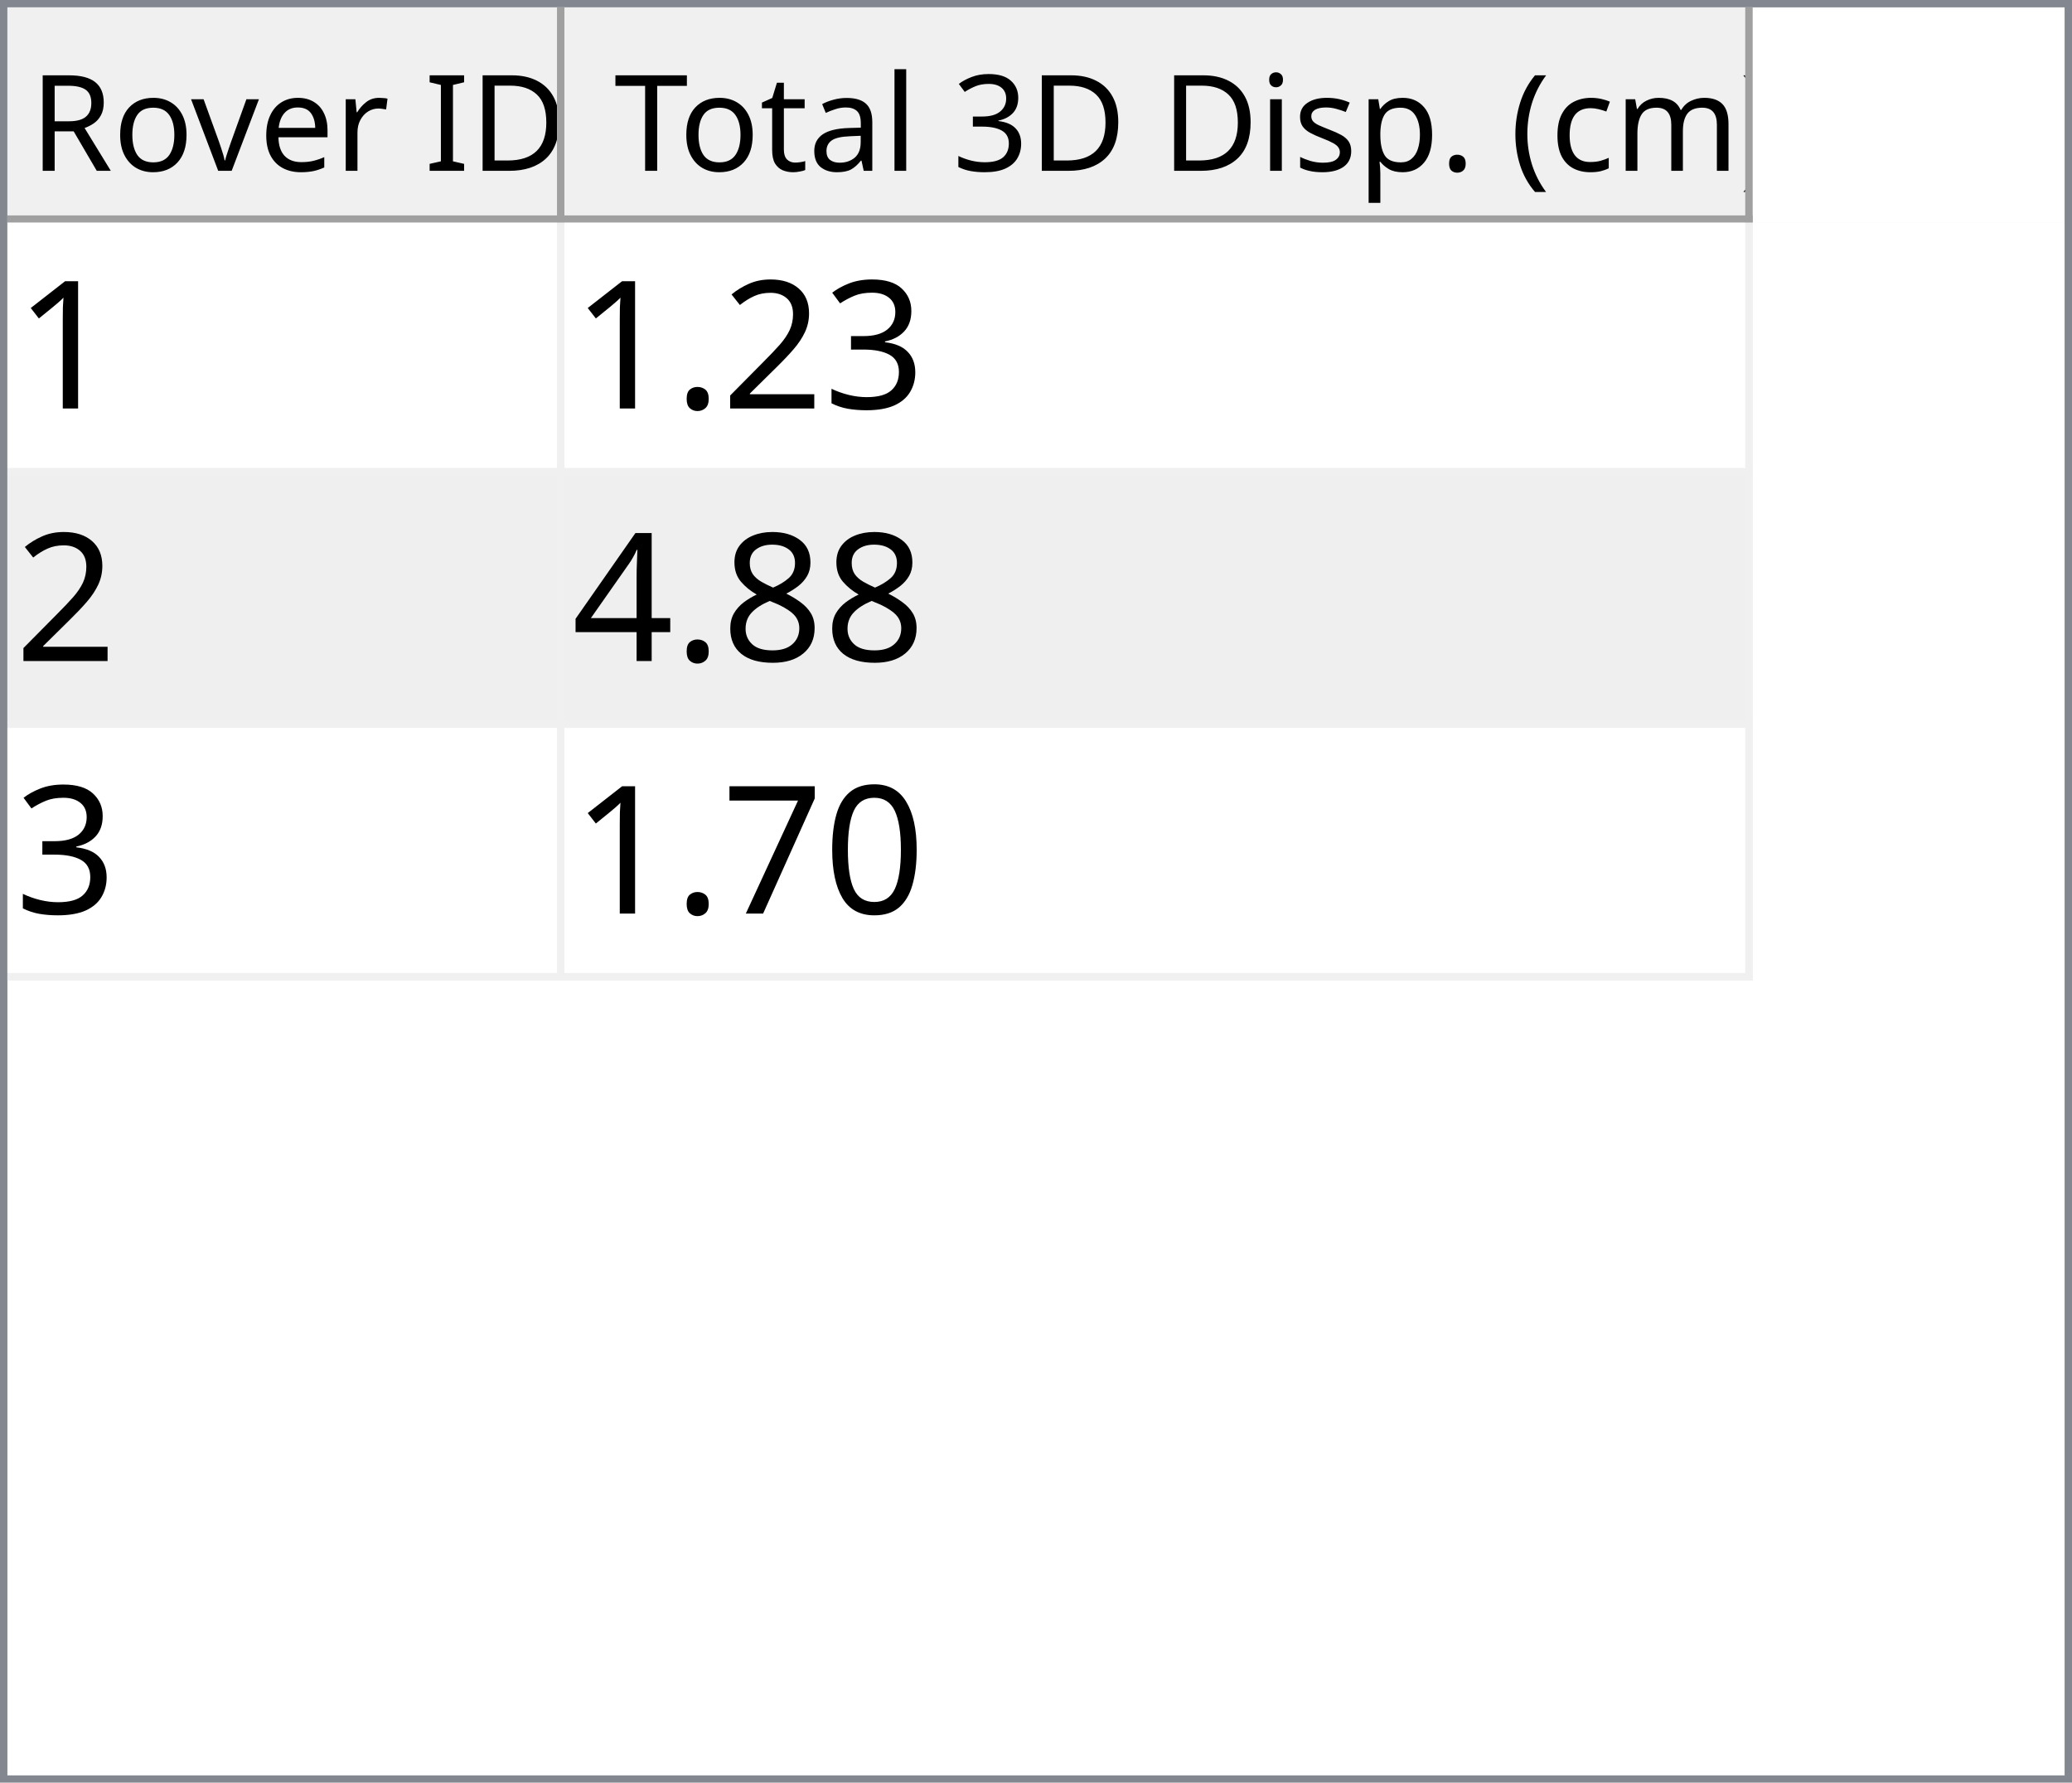
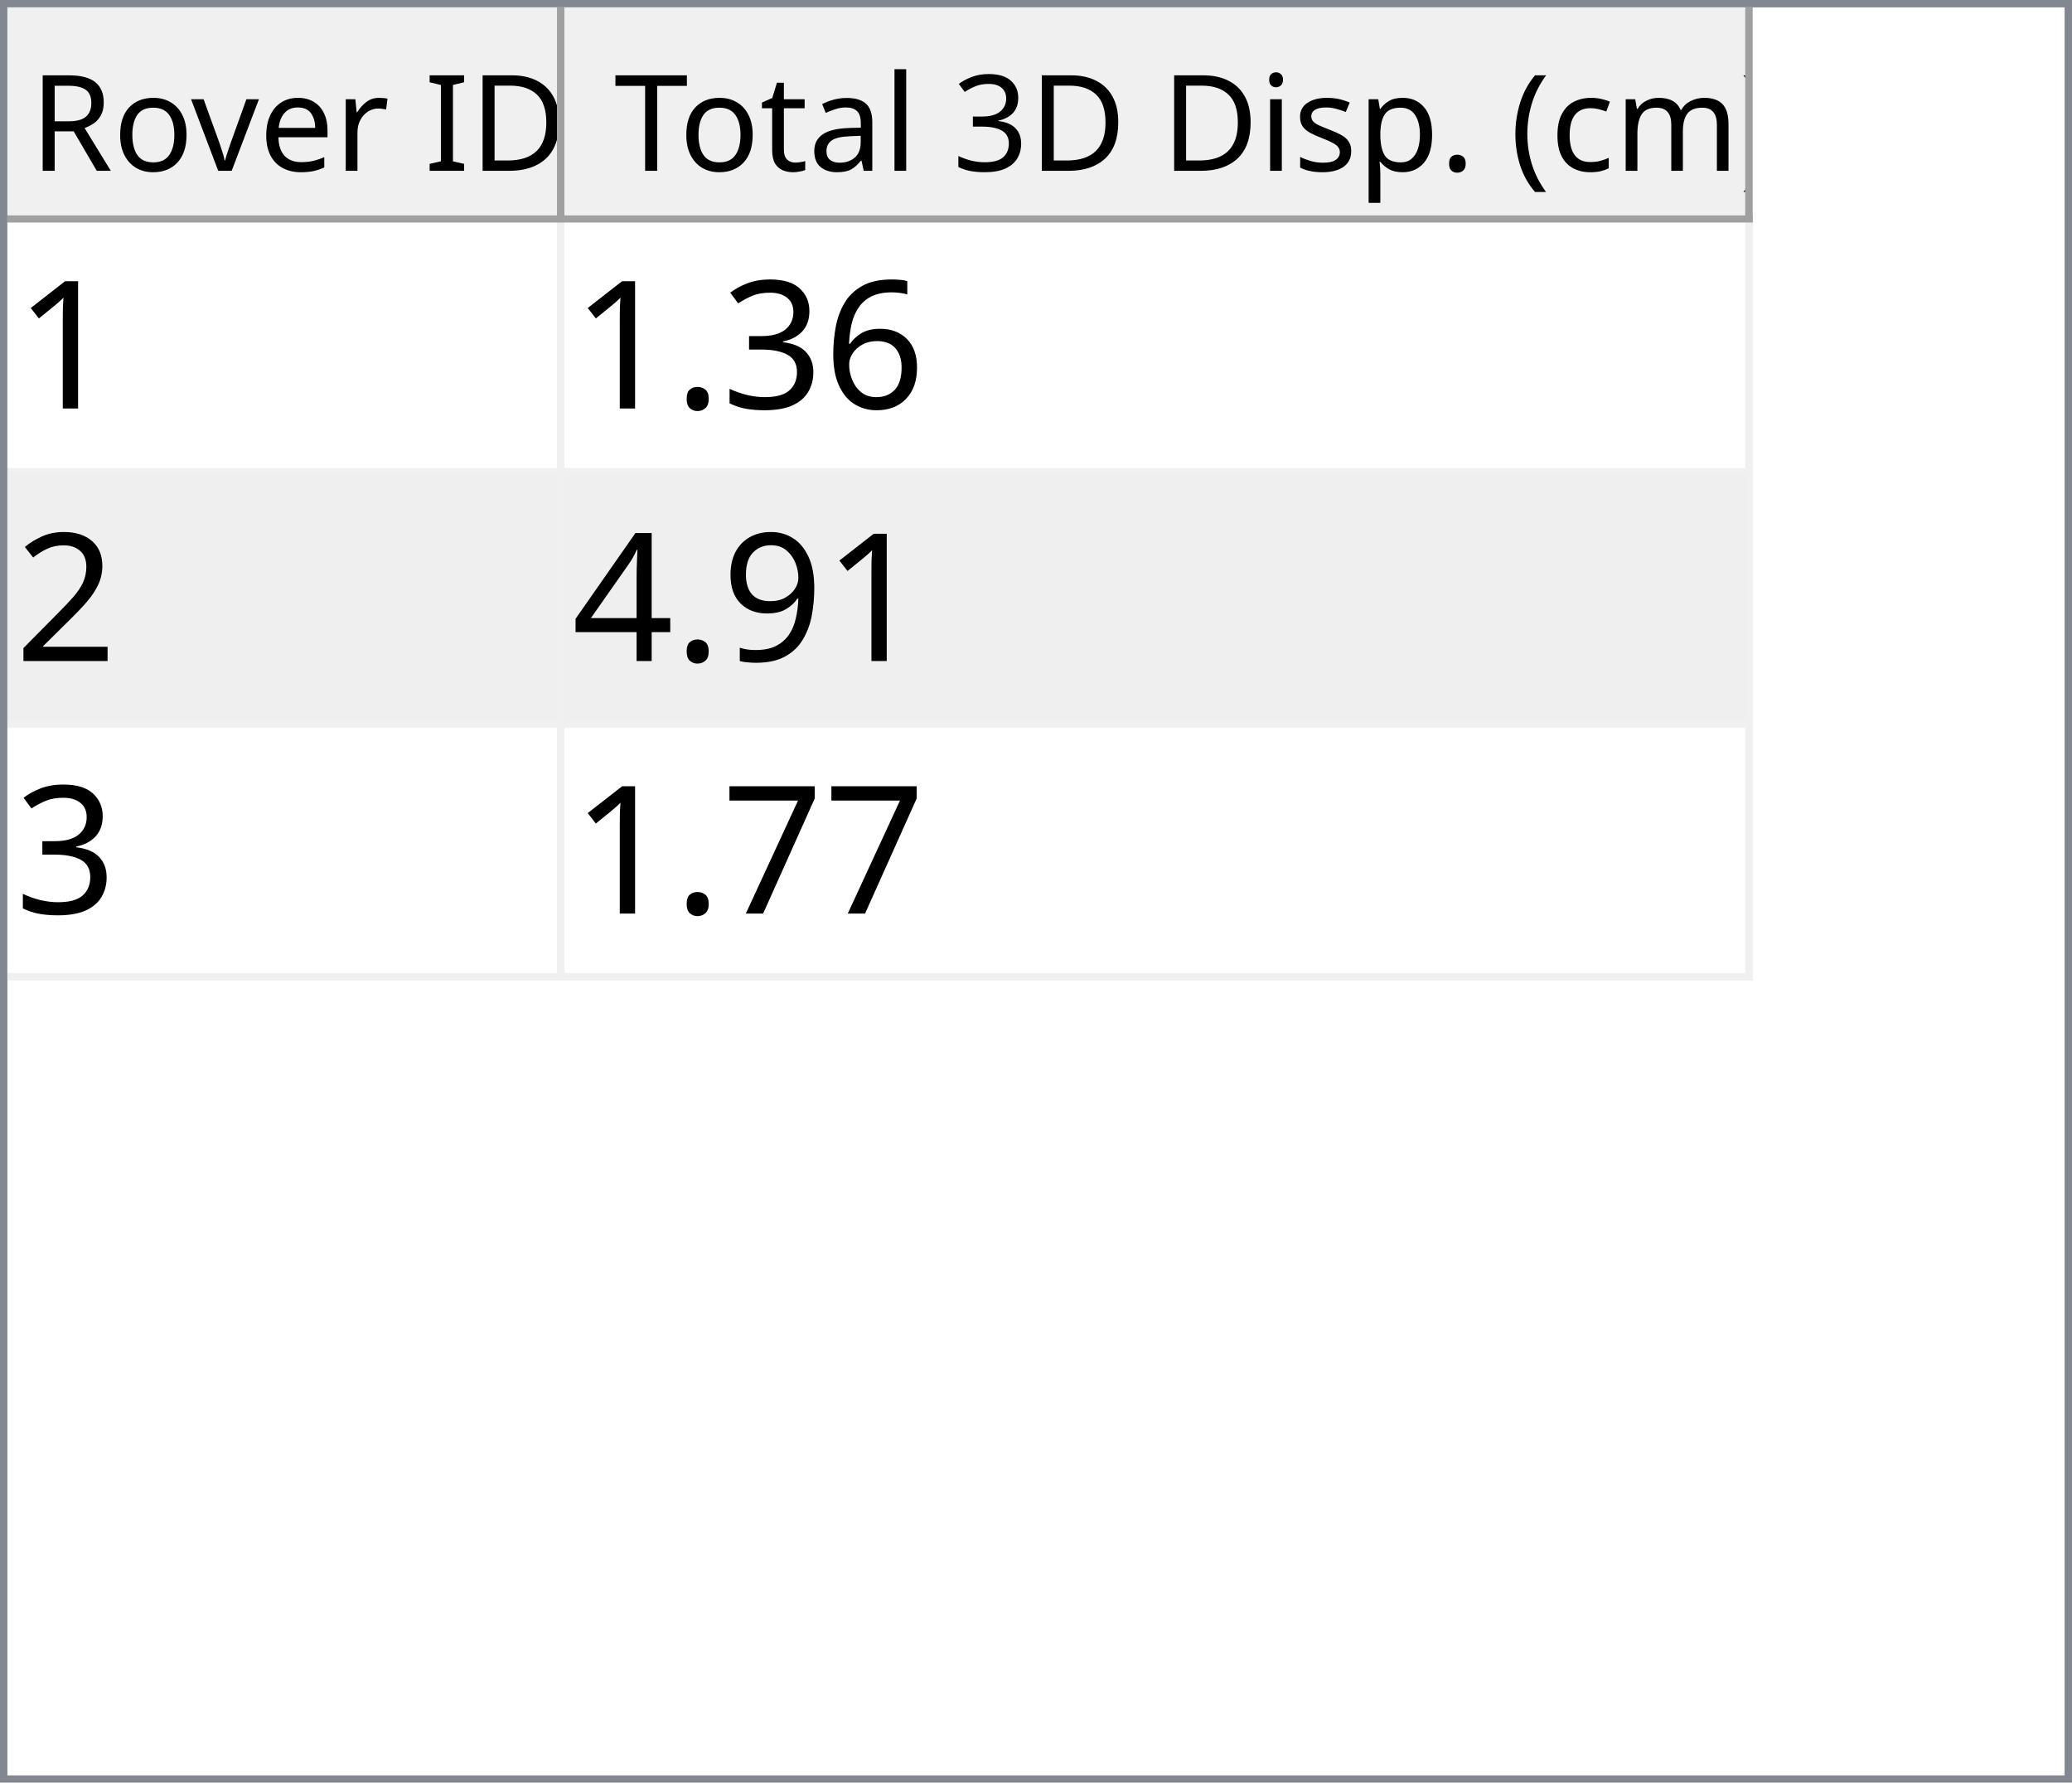
<svg xmlns="http://www.w3.org/2000/svg" style="fill-opacity:1; color-rendering:auto; color-interpolation:auto; text-rendering:auto; stroke:black; stroke-linecap:square; stroke-miterlimit:10; shape-rendering:auto; stroke-opacity:1; fill:black; stroke-dasharray:none; font-weight:normal; stroke-width:1; font-family:'Dialog'; font-style:normal; stroke-linejoin:miter; font-size:12px; stroke-dashoffset:0; image-rendering:auto;" width="279" height="240">
  <defs id="genericDefs" />
  <g>
    <defs id="defs1">
      <clipPath clipPathUnits="userSpaceOnUse" id="clipPath1">
        <path d="M0 0 L279 0 L279 240 L0 240 L0 0 Z" />
      </clipPath>
      <clipPath clipPathUnits="userSpaceOnUse" id="clipPath2">
        <path d="M0 0 L0 240 L279 240 L279 0 Z" />
      </clipPath>
      <clipPath clipPathUnits="userSpaceOnUse" id="clipPath3">
        <path d="M0 0 L0 29 L277 29 L277 0 Z" />
      </clipPath>
      <clipPath clipPathUnits="userSpaceOnUse" id="clipPath4">
        <path d="M0 0 L0 29 L75 29 L75 0 Z" />
      </clipPath>
      <clipPath clipPathUnits="userSpaceOnUse" id="clipPath5">
        <path d="M1 1 L1 28 L74 28 L74 1 Z" />
      </clipPath>
      <clipPath clipPathUnits="userSpaceOnUse" id="clipPath6">
        <path d="M0 0 L0 27 L73 27 L73 0 Z" />
      </clipPath>
      <clipPath clipPathUnits="userSpaceOnUse" id="clipPath7">
        <path d="M-0.5 -0.5 L-0.5 28.5 L74.5 28.5 L74.5 -0.5 Z" />
      </clipPath>
      <clipPath clipPathUnits="userSpaceOnUse" id="clipPath8">
        <path d="M0 0 L0 29 L160 29 L160 0 Z" />
      </clipPath>
      <clipPath clipPathUnits="userSpaceOnUse" id="clipPath9">
        <path d="M1 1 L1 28 L159 28 L159 1 Z" />
      </clipPath>
      <clipPath clipPathUnits="userSpaceOnUse" id="clipPath10">
        <path d="M0 0 L0 27 L158 27 L158 0 Z" />
      </clipPath>
      <clipPath clipPathUnits="userSpaceOnUse" id="clipPath11">
        <path d="M-0.5 -0.5 L-0.5 28.5 L159.5 28.5 L159.5 -0.5 Z" />
      </clipPath>
      <clipPath clipPathUnits="userSpaceOnUse" id="clipPath12">
        <path d="M0 0 L0 209 L277 209 L277 0 Z" />
      </clipPath>
      <clipPath clipPathUnits="userSpaceOnUse" id="clipPath13">
        <path d="M0 0 L0 102 L235 102 L235 0 Z" />
      </clipPath>
      <clipPath clipPathUnits="userSpaceOnUse" id="clipPath14">
        <path d="M-0.5 -0.5 L-0.5 101.5 L234.5 101.5 L234.5 -0.5 Z" />
      </clipPath>
      <clipPath clipPathUnits="userSpaceOnUse" id="clipPath15">
        <path d="M0 0 L0 33 L74 33 L74 0 Z" />
      </clipPath>
      <clipPath clipPathUnits="userSpaceOnUse" id="clipPath16">
        <path d="M0 0 L0 33 L159 33 L159 0 Z" />
      </clipPath>
      <font horiz-adv-x="64.551" id="font1">
        <font-face ascent="107.91" descent="25.098" units-per-em="100" style="font-style:normal; font-family:Segoe UI; font-weight:normal;" />
        <missing-glyph horiz-adv-x="64.551" d="M8.109 0 L8.109 68.266 L56.453 68.266 L56.453 0 L8.109 0 ZM15.328 7.234 L49.219 7.234 L49.219 61.031 L15.328 61.031 L15.328 7.234 Z" />
        <glyph unicode="D" horiz-adv-x="70.117" d="M9.188 0 L9.188 70.016 L28.516 70.016 Q65.531 70.016 65.531 35.891 Q65.531 19.672 55.25 9.836 Q44.969 0 27.734 0 L9.188 0 ZM17.391 62.594 L17.391 7.422 L27.828 7.422 Q41.609 7.422 49.273 14.797 Q56.938 22.172 56.938 35.688 Q56.938 62.594 28.328 62.594 L17.391 62.594 Z" />
        <glyph unicode="I" horiz-adv-x="26.611" d="M17.391 0 L9.188 0 L9.188 70.016 L17.391 70.016 L17.391 0 Z" />
        <glyph unicode=" " horiz-adv-x="27.393" d="" />
        <glyph unicode="r" horiz-adv-x="34.766" d="M34.188 41.891 Q32.078 43.5 28.125 43.5 Q23 43.5 19.555 38.672 Q16.109 33.844 16.109 25.484 L16.109 0 L8.109 0 L8.109 50 L16.109 50 L16.109 39.703 L16.312 39.703 Q18.016 44.969 21.531 47.922 Q25.047 50.875 29.391 50.875 Q32.516 50.875 34.188 50.203 L34.188 41.891 Z" />
        <glyph unicode="e" horiz-adv-x="52.295" d="M48.297 23 L12.984 23 Q13.188 14.656 17.484 10.109 Q21.781 5.562 29.297 5.562 Q37.75 5.562 44.828 11.141 L44.828 3.609 Q38.234 -1.172 27.391 -1.172 Q16.797 -1.172 10.742 5.641 Q4.688 12.453 4.688 24.812 Q4.688 36.469 11.305 43.82 Q17.922 51.172 27.734 51.172 Q37.547 51.172 42.922 44.828 Q48.297 38.484 48.297 27.203 L48.297 23 ZM40.094 29.781 Q40.047 36.719 36.75 40.578 Q33.453 44.438 27.594 44.438 Q21.922 44.438 17.969 40.383 Q14.016 36.328 13.094 29.781 L40.094 29.781 Z" />
        <glyph unicode="v" horiz-adv-x="47.9" d="M47.406 50 L27.484 0 L19.625 0 L0.688 50 L9.469 50 L22.172 13.672 Q23.578 9.672 23.922 6.688 L24.125 6.688 Q24.609 10.453 25.688 13.484 L38.969 50 L47.406 50 Z" />
        <glyph unicode="o" horiz-adv-x="58.594" d="M29 -1.172 Q17.922 -1.172 11.305 5.836 Q4.688 12.844 4.688 24.422 Q4.688 37.016 11.57 44.094 Q18.453 51.172 30.172 51.172 Q41.359 51.172 47.633 44.289 Q53.906 37.406 53.906 25.203 Q53.906 13.234 47.141 6.031 Q40.375 -1.172 29 -1.172 ZM29.594 44.438 Q21.875 44.438 17.383 39.188 Q12.891 33.938 12.891 24.703 Q12.891 15.828 17.43 10.695 Q21.969 5.562 29.594 5.562 Q37.359 5.562 41.531 10.594 Q45.703 15.625 45.703 24.906 Q45.703 34.281 41.531 39.359 Q37.359 44.438 29.594 44.438 Z" />
        <glyph unicode="R" horiz-adv-x="59.814" d="M59.375 0 L49.609 0 L37.891 19.625 Q36.281 22.359 34.766 24.289 Q33.25 26.219 31.664 27.438 Q30.078 28.656 28.25 29.219 Q26.422 29.781 24.125 29.781 L17.391 29.781 L17.391 0 L9.188 0 L9.188 70.016 L30.078 70.016 Q34.672 70.016 38.555 68.867 Q42.438 67.719 45.289 65.375 Q48.141 63.031 49.758 59.547 Q51.375 56.062 51.375 51.375 Q51.375 47.703 50.273 44.656 Q49.172 41.609 47.148 39.211 Q45.125 36.812 42.266 35.133 Q39.406 33.453 35.844 32.516 L35.844 32.328 Q37.594 31.547 38.891 30.547 Q40.188 29.547 41.359 28.18 Q42.531 26.812 43.68 25.078 Q44.828 23.344 46.234 21.047 L59.375 0 ZM17.391 62.594 L17.391 37.203 L28.516 37.203 Q31.594 37.203 34.203 38.133 Q36.812 39.062 38.719 40.797 Q40.625 42.531 41.703 45.047 Q42.781 47.562 42.781 50.688 Q42.781 56.297 39.141 59.445 Q35.5 62.594 28.609 62.594 L17.391 62.594 Z" />
        <glyph unicode=")" horiz-adv-x="30.176" d="M8.297 -15.922 L1.172 -15.922 Q16.406 2.344 16.406 26.812 Q16.406 51.469 1.078 70.016 L8.297 70.016 Q23.531 52.156 23.531 26.703 Q23.531 1.375 8.297 -15.922 Z" />
        <glyph unicode="m" horiz-adv-x="86.133" d="M79.109 0 L71.094 0 L71.094 28.719 Q71.094 37.016 68.531 40.727 Q65.969 44.438 59.906 44.438 Q54.781 44.438 51.195 39.75 Q47.609 35.062 47.609 28.516 L47.609 0 L39.594 0 L39.594 29.688 Q39.594 44.438 28.219 44.438 Q22.953 44.438 19.531 40.016 Q16.109 35.594 16.109 28.516 L16.109 0 L8.109 0 L8.109 50 L16.109 50 L16.109 42.094 L16.312 42.094 Q21.625 51.172 31.844 51.172 Q36.969 51.172 40.773 48.312 Q44.578 45.453 46 40.828 Q51.562 51.172 62.594 51.172 Q79.109 51.172 79.109 30.812 L79.109 0 Z" />
        <glyph unicode="c" horiz-adv-x="46.191" d="M42.188 2.297 Q36.422 -1.172 28.516 -1.172 Q17.828 -1.172 11.258 5.789 Q4.688 12.75 4.688 23.828 Q4.688 36.188 11.766 43.68 Q18.844 51.172 30.672 51.172 Q37.25 51.172 42.281 48.734 L42.281 40.531 Q36.719 44.438 30.375 44.438 Q22.703 44.438 17.797 38.945 Q12.891 33.453 12.891 24.516 Q12.891 15.719 17.508 10.641 Q22.125 5.562 29.891 5.562 Q36.422 5.562 42.188 9.906 L42.188 2.297 Z" />
        <glyph unicode="(" horiz-adv-x="30.176" d="M29.109 -15.922 L21.969 -15.922 Q6.844 1.375 6.844 26.703 Q6.844 52.156 21.969 70.016 L29.203 70.016 Q13.875 51.469 13.875 26.812 Q13.875 2.344 29.109 -15.922 Z" />
        <glyph unicode="." horiz-adv-x="21.68" d="M10.891 -1.078 Q8.641 -1.078 7.055 0.539 Q5.469 2.156 5.469 4.391 Q5.469 6.641 7.055 8.273 Q8.641 9.906 10.891 9.906 Q13.188 9.906 14.797 8.273 Q16.406 6.641 16.406 4.391 Q16.406 2.156 14.797 0.539 Q13.188 -1.078 10.891 -1.078 Z" />
        <glyph unicode="p" horiz-adv-x="58.789" d="M16.312 7.234 L16.109 7.234 L16.109 -23 L8.109 -23 L8.109 50 L16.109 50 L16.109 41.219 L16.312 41.219 Q22.219 51.172 33.594 51.172 Q43.266 51.172 48.688 44.461 Q54.109 37.75 54.109 26.469 Q54.109 13.922 48 6.375 Q41.891 -1.172 31.297 -1.172 Q21.578 -1.172 16.312 7.234 ZM16.109 27.391 L16.109 20.406 Q16.109 14.203 20.141 9.883 Q24.172 5.562 30.375 5.562 Q37.641 5.562 41.773 11.133 Q45.906 16.703 45.906 26.609 Q45.906 34.969 42.047 39.703 Q38.188 44.438 31.594 44.438 Q24.609 44.438 20.359 39.578 Q16.109 34.719 16.109 27.391 Z" />
        <glyph unicode="s" horiz-adv-x="42.432" d="M5.078 1.812 L5.078 10.406 Q11.625 5.562 19.484 5.562 Q30.031 5.562 30.031 12.594 Q30.031 14.594 29.125 15.992 Q28.219 17.391 26.68 18.461 Q25.141 19.531 23.07 20.383 Q21 21.234 18.609 22.172 Q15.281 23.484 12.766 24.828 Q10.25 26.172 8.57 27.859 Q6.891 29.547 6.031 31.695 Q5.172 33.844 5.172 36.719 Q5.172 40.234 6.789 42.945 Q8.406 45.656 11.086 47.484 Q13.766 49.312 17.211 50.242 Q20.656 51.172 24.312 51.172 Q30.812 51.172 35.938 48.922 L35.938 40.828 Q30.422 44.438 23.25 44.438 Q21 44.438 19.195 43.922 Q17.391 43.406 16.094 42.477 Q14.797 41.547 14.086 40.258 Q13.375 38.969 13.375 37.406 Q13.375 35.453 14.086 34.133 Q14.797 32.812 16.164 31.789 Q17.531 30.766 19.484 29.938 Q21.438 29.109 23.922 28.125 Q27.25 26.859 29.883 25.516 Q32.516 24.172 34.375 22.484 Q36.234 20.797 37.234 18.602 Q38.234 16.406 38.234 13.375 Q38.234 9.672 36.602 6.938 Q34.969 4.203 32.234 2.398 Q29.5 0.594 25.93 -0.289 Q22.359 -1.172 18.453 -1.172 Q10.75 -1.172 5.078 1.812 Z" />
        <glyph unicode="i" horiz-adv-x="24.219" d="M12.203 62.703 Q10.062 62.703 8.547 64.164 Q7.031 65.625 7.031 67.875 Q7.031 70.125 8.547 71.609 Q10.062 73.094 12.203 73.094 Q14.406 73.094 15.945 71.609 Q17.484 70.125 17.484 67.875 Q17.484 65.719 15.945 64.211 Q14.406 62.703 12.203 62.703 ZM16.109 0 L8.109 0 L8.109 50 L16.109 50 L16.109 0 Z" />
        <glyph unicode="3" horiz-adv-x="53.906" d="M46.531 19.828 Q46.531 15.094 44.75 11.211 Q42.969 7.328 39.719 4.57 Q36.469 1.812 31.93 0.297 Q27.391 -1.219 21.922 -1.219 Q11.922 -1.219 6 2.594 L6 11.188 Q13.094 5.609 22.219 5.609 Q25.875 5.609 28.828 6.539 Q31.781 7.469 33.906 9.227 Q36.031 10.984 37.18 13.477 Q38.328 15.969 38.328 19.094 Q38.328 32.812 18.797 32.812 L12.984 32.812 L12.984 39.594 L18.5 39.594 Q35.797 39.594 35.797 52.484 Q35.797 64.406 22.609 64.406 Q15.188 64.406 8.688 59.422 L8.688 67.188 Q15.375 71.188 24.609 71.188 Q29 71.188 32.57 69.969 Q36.141 68.75 38.68 66.555 Q41.219 64.359 42.609 61.281 Q44 58.203 44 54.5 Q44 40.672 30.031 36.719 L30.031 36.531 Q33.594 36.141 36.625 34.797 Q39.656 33.453 41.852 31.305 Q44.047 29.156 45.289 26.25 Q46.531 23.344 46.531 19.828 Z" />
        <glyph unicode="l" horiz-adv-x="24.219" d="M16.109 0 L8.109 0 L8.109 74.031 L16.109 74.031 L16.109 0 Z" />
        <glyph unicode="a" horiz-adv-x="50.879" d="M43.891 0 L35.891 0 L35.891 7.812 L35.688 7.812 Q30.469 -1.172 20.312 -1.172 Q12.844 -1.172 8.617 2.781 Q4.391 6.734 4.391 13.281 Q4.391 27.297 20.906 29.594 L35.891 31.688 Q35.891 44.438 25.594 44.438 Q16.547 44.438 9.281 38.281 L9.281 46.484 Q16.656 51.172 26.266 51.172 Q43.891 51.172 43.891 32.516 L43.891 0 ZM35.891 25.297 L23.828 23.641 Q18.266 22.859 15.43 20.875 Q12.594 18.891 12.594 13.875 Q12.594 10.203 15.211 7.883 Q17.828 5.562 22.172 5.562 Q28.125 5.562 32.008 9.742 Q35.891 13.922 35.891 20.312 L35.891 25.297 Z" />
        <glyph unicode="t" horiz-adv-x="33.887" d="M31.297 0.484 Q28.469 -1.078 23.828 -1.078 Q10.688 -1.078 10.688 13.578 L10.688 43.172 L2.094 43.172 L2.094 50 L10.688 50 L10.688 62.203 L18.703 64.797 L18.703 50 L31.297 50 L31.297 43.172 L18.703 43.172 L18.703 14.984 Q18.703 9.969 20.414 7.82 Q22.125 5.672 26.078 5.672 Q29.109 5.672 31.297 7.328 L31.297 0.484 Z" />
        <glyph unicode="T" horiz-adv-x="52.393" d="M50.594 62.594 L30.375 62.594 L30.375 0 L22.172 0 L22.172 62.594 L2 62.594 L2 70.016 L50.594 70.016 L50.594 62.594 Z" />
      </font>
      <font horiz-adv-x="75.0" id="font2">
        <font-face ascent="100.537" descent="21.973" units-per-em="100" style="font-style:normal; font-family:sans-serif; font-weight:normal;" />
        <missing-glyph horiz-adv-x="75.0" d="M12.5 0 L12.5 62.5 L62.5 62.5 L62.5 0 L12.5 0 ZM14.062 1.562 L60.938 1.562 L60.938 60.938 L14.062 60.938 L14.062 1.562 Z" />
        <glyph unicode="1" horiz-adv-x="55.615" d="M37.25 0 L28.469 0 L28.469 56 Q25.297 52.984 20.141 49.953 Q14.984 46.922 10.891 45.406 L10.891 53.906 Q18.266 57.375 23.781 62.305 Q29.297 67.234 31.594 71.875 L37.25 71.875 L37.25 0 Z" />
+         <glyph unicode="6" horiz-adv-x="55.615" d="M49.75 54.047 L41.016 53.375 Q39.844 58.547 37.703 60.891 Q34.125 64.656 28.906 64.656 Q24.703 64.656 21.531 62.312 Q17.391 59.281 14.992 53.469 Q12.594 47.656 12.5 36.922 Q15.672 41.75 20.266 44.094 Q24.859 46.438 29.891 46.438 Q38.672 46.438 44.852 39.969 Q51.031 33.5 51.031 23.25 Q51.031 16.5 48.125 10.719 Q45.219 4.938 40.141 1.859 Q35.062 -1.219 28.609 -1.219 Q17.625 -1.219 10.695 6.859 Q3.766 14.938 3.766 33.5 Q3.766 54.25 11.422 63.672 Q18.109 71.875 29.438 71.875 Q37.891 71.875 43.289 67.141 Q48.688 62.406 49.75 54.047 ZM13.875 23.188 Q13.875 18.656 15.797 14.508 Q17.719 10.359 21.188 8.18 Q24.656 6 28.469 6 Q34.031 6 38.039 10.492 Q42.047 14.984 42.047 22.703 Q42.047 30.125 38.086 34.398 Q34.125 38.672 28.125 38.672 Q22.172 38.672 18.023 34.398 Q13.875 30.125 13.875 23.188 Z" />
        <glyph unicode="3" horiz-adv-x="55.615" d="M4.203 18.891 L12.984 20.062 Q14.5 12.594 18.141 9.297 Q21.781 6 27 6 Q33.203 6 37.477 10.297 Q41.75 14.594 41.75 20.953 Q41.75 27 37.797 30.93 Q33.844 34.859 27.734 34.859 Q25.25 34.859 21.531 33.891 L22.516 41.609 Q23.391 41.5 23.922 41.5 Q29.547 41.5 34.039 44.43 Q38.531 47.359 38.531 53.469 Q38.531 58.297 35.258 61.477 Q31.984 64.656 26.812 64.656 Q21.688 64.656 18.266 61.43 Q14.844 58.203 13.875 51.766 L5.078 53.328 Q6.688 62.156 12.398 67.016 Q18.109 71.875 26.609 71.875 Q32.469 71.875 37.398 69.359 Q42.328 66.844 44.945 62.5 Q47.562 58.156 47.562 53.266 Q47.562 48.641 45.07 44.828 Q42.578 41.016 37.703 38.766 Q44.047 37.312 47.562 32.695 Q51.078 28.078 51.078 21.141 Q51.078 11.766 44.242 5.25 Q37.406 -1.266 26.953 -1.266 Q17.531 -1.266 11.305 4.352 Q5.078 9.969 4.203 18.891 Z" />
+         <glyph unicode="." horiz-adv-x="27.783" d="M9.078 0 L9.078 10.016 L19.094 10.016 L19.094 0 L9.078 0 Z" />
        <glyph unicode="2" horiz-adv-x="55.615" d="M50.344 8.453 L50.344 0 L3.031 0 Q2.938 3.172 4.047 6.109 Q5.859 10.938 9.836 15.625 Q13.812 20.312 21.344 26.469 Q33.016 36.031 37.117 41.625 Q41.219 47.219 41.219 52.203 Q41.219 57.422 37.477 61.008 Q33.734 64.594 27.734 64.594 Q21.391 64.594 17.578 60.789 Q13.766 56.984 13.719 50.25 L4.688 51.172 Q5.609 61.281 11.664 66.578 Q17.719 71.875 27.938 71.875 Q38.234 71.875 44.242 66.164 Q50.25 60.453 50.25 52 Q50.25 47.703 48.492 43.555 Q46.734 39.406 42.656 34.812 Q38.578 30.219 29.109 22.219 Q21.188 15.578 18.945 13.211 Q16.703 10.844 15.234 8.453 L50.344 8.453 Z" />
-         <glyph unicode="." horiz-adv-x="27.783" d="M9.078 0 L9.078 10.016 L19.094 10.016 L19.094 0 L9.078 0 Z" />
-         <glyph unicode="8" horiz-adv-x="55.615" d="M17.672 38.812 Q12.203 40.828 9.57 44.539 Q6.938 48.25 6.938 53.422 Q6.938 61.234 12.555 66.555 Q18.172 71.875 27.484 71.875 Q36.859 71.875 42.578 66.43 Q48.297 60.984 48.297 53.172 Q48.297 48.188 45.68 44.508 Q43.062 40.828 37.75 38.812 Q44.344 36.672 47.781 31.883 Q51.219 27.094 51.219 20.453 Q51.219 11.281 44.727 5.031 Q38.234 -1.219 27.641 -1.219 Q17.047 -1.219 10.547 5.055 Q4.047 11.328 4.047 20.703 Q4.047 27.688 7.594 32.398 Q11.141 37.109 17.672 38.812 ZM15.922 53.719 Q15.922 48.641 19.195 45.414 Q22.469 42.188 27.688 42.188 Q32.766 42.188 36.016 45.383 Q39.266 48.578 39.266 53.219 Q39.266 58.062 35.914 61.359 Q32.562 64.656 27.594 64.656 Q22.562 64.656 19.242 61.43 Q15.922 58.203 15.922 53.719 ZM13.094 20.656 Q13.094 16.891 14.875 13.375 Q16.656 9.859 20.172 7.93 Q23.688 6 27.734 6 Q34.031 6 38.133 10.055 Q42.234 14.109 42.234 20.359 Q42.234 26.703 38.016 30.859 Q33.797 35.016 27.438 35.016 Q21.234 35.016 17.164 30.914 Q13.094 26.812 13.094 20.656 Z" />
+         <glyph unicode="9" horiz-adv-x="55.615" d="M5.469 16.547 L13.922 17.328 Q14.984 11.375 18.016 8.688 Q21.047 6 25.781 6 Q29.828 6 32.883 7.859 Q35.938 9.719 37.891 12.82 Q39.844 15.922 41.164 21.195 Q42.484 26.469 42.484 31.938 Q42.484 32.516 42.438 33.688 Q39.797 29.5 35.234 26.883 Q30.672 24.266 25.344 24.266 Q16.453 24.266 10.305 30.711 Q4.156 37.156 4.156 47.703 Q4.156 58.594 10.578 65.234 Q17 71.875 26.656 71.875 Q33.641 71.875 39.43 68.117 Q45.219 64.359 48.219 57.398 Q51.219 50.438 51.219 37.25 Q51.219 23.531 48.242 15.406 Q45.266 7.281 39.383 3.031 Q33.5 -1.219 25.594 -1.219 Q17.188 -1.219 11.867 3.445 Q6.547 8.109 5.469 16.547 ZM41.453 48.141 Q41.453 55.719 37.43 60.156 Q33.406 64.594 27.734 64.594 Q21.875 64.594 17.531 59.812 Q13.188 55.031 13.188 47.406 Q13.188 40.578 17.312 36.305 Q21.438 32.031 27.484 32.031 Q33.594 32.031 37.523 36.305 Q41.453 40.578 41.453 48.141 Z" />
        <glyph unicode="4" horiz-adv-x="55.615" d="M32.328 0 L32.328 17.141 L1.266 17.141 L1.266 25.203 L33.938 71.578 L41.109 71.578 L41.109 25.203 L50.781 25.203 L50.781 17.141 L41.109 17.141 L41.109 0 L32.328 0 ZM32.328 25.203 L32.328 57.469 L9.906 25.203 L32.328 25.203 Z" />
-         <glyph unicode="0" horiz-adv-x="55.615" d="M4.156 35.297 Q4.156 48 6.766 55.742 Q9.375 63.484 14.523 67.68 Q19.672 71.875 27.484 71.875 Q33.25 71.875 37.594 69.555 Q41.938 67.234 44.773 62.867 Q47.609 58.5 49.219 52.227 Q50.828 45.953 50.828 35.297 Q50.828 22.703 48.242 14.969 Q45.656 7.234 40.508 3.008 Q35.359 -1.219 27.484 -1.219 Q17.141 -1.219 11.234 6.203 Q4.156 15.141 4.156 35.297 ZM13.188 35.297 Q13.188 17.672 17.312 11.836 Q21.438 6 27.484 6 Q33.547 6 37.672 11.859 Q41.797 17.719 41.797 35.297 Q41.797 52.984 37.672 58.789 Q33.547 64.594 27.391 64.594 Q21.344 64.594 17.719 59.469 Q13.188 52.938 13.188 35.297 Z" />
        <glyph unicode="7" horiz-adv-x="55.615" d="M4.734 62.203 L4.734 70.656 L51.078 70.656 L51.078 63.812 Q44.234 56.547 37.523 44.484 Q30.812 32.422 27.156 19.672 Q24.516 10.688 23.781 0 L14.75 0 Q14.891 8.453 18.062 20.414 Q21.234 32.375 27.172 43.484 Q33.109 54.594 39.797 62.203 L4.734 62.203 Z" />
      </font>
    </defs>
    <g style="fill:white; stroke:white;">
      <rect x="0" y="0" width="279" style="clip-path:url(#clipPath1); stroke:none;" height="240" />
    </g>
    <g style="fill:white; text-rendering:optimizeSpeed; color-rendering:optimizeSpeed; image-rendering:optimizeSpeed; shape-rendering:crispEdges; stroke:white; color-interpolation:sRGB;">
      <rect x="0" width="279" height="240" y="0" style="stroke:none;" />
      <path style="stroke:none;" d="M0 240 L279 240 L279 0 L0 0 Z" />
    </g>
    <g style="fill:rgb(240,240,240); font-size:18px; font-family:'Segoe UI'; stroke:rgb(240,240,240);">
      <rect x="0" y="0" width="279" style="clip-path:url(#clipPath2); stroke:none;" height="240" />
    </g>
    <g style="fill:rgb(130,135,144); font-size:18px; font-family:'Segoe UI'; stroke:rgb(130,135,144);">
      <path d="M0 0 L279 0 L279 240 L0 240 L0 0 ZM1 1 L278 1 L278 239 L1 239 L1 1 Z" style="fill-rule:evenodd; clip-path:url(#clipPath2); stroke:none;" />
    </g>
    <g style="fill:white; font-size:18px; font-family:'Segoe UI'; stroke:white;" transform="translate(1,1)">
      <rect x="0" y="0" width="277" style="clip-path:url(#clipPath3); stroke:none;" height="29" />
    </g>
    <g style="fill:rgb(240,240,240); font-size:18px; font-family:'Segoe UI'; stroke:rgb(240,240,240);" transform="translate(1,1)">
      <rect x="0" y="0" width="75" style="clip-path:url(#clipPath4); stroke:none;" height="29" />
    </g>
    <g style="font-family:'Segoe UI'; font-size:18px;" transform="translate(2,2)">
      <text x="2" xml:space="preserve" y="21" style="clip-path:url(#clipPath6); stroke:none;">Rover ID</text>
    </g>
    <g transform="translate(1.5,1.5)" style="fill:rgb(160,160,160); font-size:18px; font-family:'Segoe UI'; stroke:rgb(160,160,160); stroke-linejoin:bevel;">
      <line x1="74" x2="74" y1="0" style="fill:none; clip-path:url(#clipPath7);" y2="28" />
    </g>
    <g transform="matrix(1,0,0,1,1,1) translate(0.5,0.5)" style="fill:rgb(160,160,160); font-size:18px; font-family:'Segoe UI'; stroke:rgb(160,160,160); stroke-linejoin:bevel;">
      <line x1="0" x2="74" y1="28" style="fill:none; clip-path:url(#clipPath7);" y2="28" />
    </g>
    <g style="fill:rgb(240,240,240); font-size:18px; font-family:'Segoe UI'; stroke:rgb(240,240,240);" transform="translate(76,1)">
      <rect x="0" y="0" width="160" style="clip-path:url(#clipPath8); stroke:none;" height="29" />
    </g>
    <g style="font-family:'Segoe UI'; font-size:18px;" transform="translate(77,2)">
      <text x="1" xml:space="preserve" y="21" style="clip-path:url(#clipPath10); stroke:none;"> Total 3D Disp. (cm)</text>
    </g>
    <g transform="translate(76.5,1.5)" style="fill:rgb(160,160,160); font-size:18px; font-family:'Segoe UI'; stroke:rgb(160,160,160); stroke-linejoin:bevel;">
      <line x1="159" x2="159" y1="0" style="fill:none; clip-path:url(#clipPath11);" y2="28" />
    </g>
    <g transform="matrix(1,0,0,1,76,1) translate(0.5,0.5)" style="fill:rgb(160,160,160); font-size:18px; font-family:'Segoe UI'; stroke:rgb(160,160,160); stroke-linejoin:bevel;">
      <line x1="0" x2="159" y1="28" style="fill:none; clip-path:url(#clipPath11);" y2="28" />
    </g>
    <g style="fill:white; font-size:18px; font-family:'Segoe UI'; stroke:white;" transform="translate(1,30)">
      <rect x="0" y="0" width="277" style="clip-path:url(#clipPath12); stroke:none;" height="209" />
    </g>
    <g style="fill:rgb(240,240,240); font-size:24px; font-family:sans-serif; stroke:rgb(240,240,240);" transform="translate(1,30)">
      <rect x="0" y="0" width="235" style="clip-path:url(#clipPath13); stroke:none;" height="102" />
      <line transform="translate(0.5,0.5)" x1="0" x2="234" y1="33" style="clip-path:url(#clipPath14); fill:none; stroke-linejoin:bevel;" y2="33" />
    </g>
    <g transform="matrix(1,0,0,1,1,30) translate(0.5,0.5)" style="fill:rgb(240,240,240); font-size:24px; font-family:sans-serif; stroke:rgb(240,240,240); stroke-linejoin:bevel;">
      <line x1="0" x2="234" y1="67" style="fill:none; clip-path:url(#clipPath14);" y2="67" />
    </g>
    <g transform="matrix(1,0,0,1,1,30) translate(0.5,0.5)" style="fill:rgb(240,240,240); font-size:24px; font-family:sans-serif; stroke:rgb(240,240,240); stroke-linejoin:bevel;">
      <line x1="0" x2="234" y1="101" style="fill:none; clip-path:url(#clipPath14);" y2="101" />
    </g>
    <g transform="matrix(1,0,0,1,1,30) translate(0.5,0.5)" style="fill:rgb(240,240,240); font-size:24px; font-family:sans-serif; stroke:rgb(240,240,240); stroke-linejoin:bevel;">
      <line x1="74" x2="74" y1="0" style="fill:none; clip-path:url(#clipPath14);" y2="101" />
    </g>
    <g transform="matrix(1,0,0,1,1,30) translate(0.5,0.5)" style="fill:rgb(240,240,240); font-size:24px; font-family:sans-serif; stroke:rgb(240,240,240); stroke-linejoin:bevel;">
      <line x1="234" x2="234" y1="0" style="fill:none; clip-path:url(#clipPath14);" y2="101" />
    </g>
    <g style="fill:white; font-size:24px; font-family:sans-serif; stroke:white;" transform="matrix(1,0,0,1,1,30)">
      <rect x="0" y="0" width="74" style="clip-path:url(#clipPath15); stroke:none;" height="33" />
      <text x="1" y="25" style="fill:black; clip-path:url(#clipPath15); stroke:none;" xml:space="preserve">1</text>
    </g>
    <g style="fill:white; font-size:24px; font-family:sans-serif; stroke:white;" transform="matrix(1,0,0,1,1,30) translate(75,0)">
      <rect x="0" y="0" width="159" style="clip-path:url(#clipPath16); stroke:none;" height="33" />
-       <text x="1" y="25" style="fill:black; clip-path:url(#clipPath16); stroke:none;" xml:space="preserve">1.23</text>
+       <text x="1" y="25" style="fill:black; clip-path:url(#clipPath16); stroke:none;" xml:space="preserve">1.36</text>
    </g>
    <g style="fill:rgb(239,239,239); font-size:24px; font-family:sans-serif; stroke:rgb(239,239,239);" transform="matrix(1,0,0,1,1,30) translate(0,34)">
      <rect x="0" y="0" width="74" style="clip-path:url(#clipPath15); stroke:none;" height="33" />
      <text x="1" y="25" style="fill:black; clip-path:url(#clipPath15); stroke:none;" xml:space="preserve">2</text>
    </g>
    <g style="fill:rgb(239,239,239); font-size:24px; font-family:sans-serif; stroke:rgb(239,239,239);" transform="matrix(1,0,0,1,1,30) translate(75,34)">
      <rect x="0" y="0" width="159" style="clip-path:url(#clipPath16); stroke:none;" height="33" />
-       <text x="1" y="25" style="fill:black; clip-path:url(#clipPath16); stroke:none;" xml:space="preserve">4.88</text>
+       <text x="1" y="25" style="fill:black; clip-path:url(#clipPath16); stroke:none;" xml:space="preserve">4.91</text>
    </g>
    <g style="fill:white; font-size:24px; font-family:sans-serif; stroke:white;" transform="matrix(1,0,0,1,1,30) translate(0,68)">
      <rect x="0" y="0" width="74" style="clip-path:url(#clipPath15); stroke:none;" height="33" />
      <text x="1" y="25" style="fill:black; clip-path:url(#clipPath15); stroke:none;" xml:space="preserve">3</text>
    </g>
    <g style="fill:white; font-size:24px; font-family:sans-serif; stroke:white;" transform="matrix(1,0,0,1,1,30) translate(75,68)">
      <rect x="0" y="0" width="159" style="clip-path:url(#clipPath16); stroke:none;" height="33" />
-       <text x="1" y="25" style="fill:black; clip-path:url(#clipPath16); stroke:none;" xml:space="preserve">1.70</text>
+       <text x="1" y="25" style="fill:black; clip-path:url(#clipPath16); stroke:none;" xml:space="preserve">1.77</text>
    </g>
  </g>
</svg>
